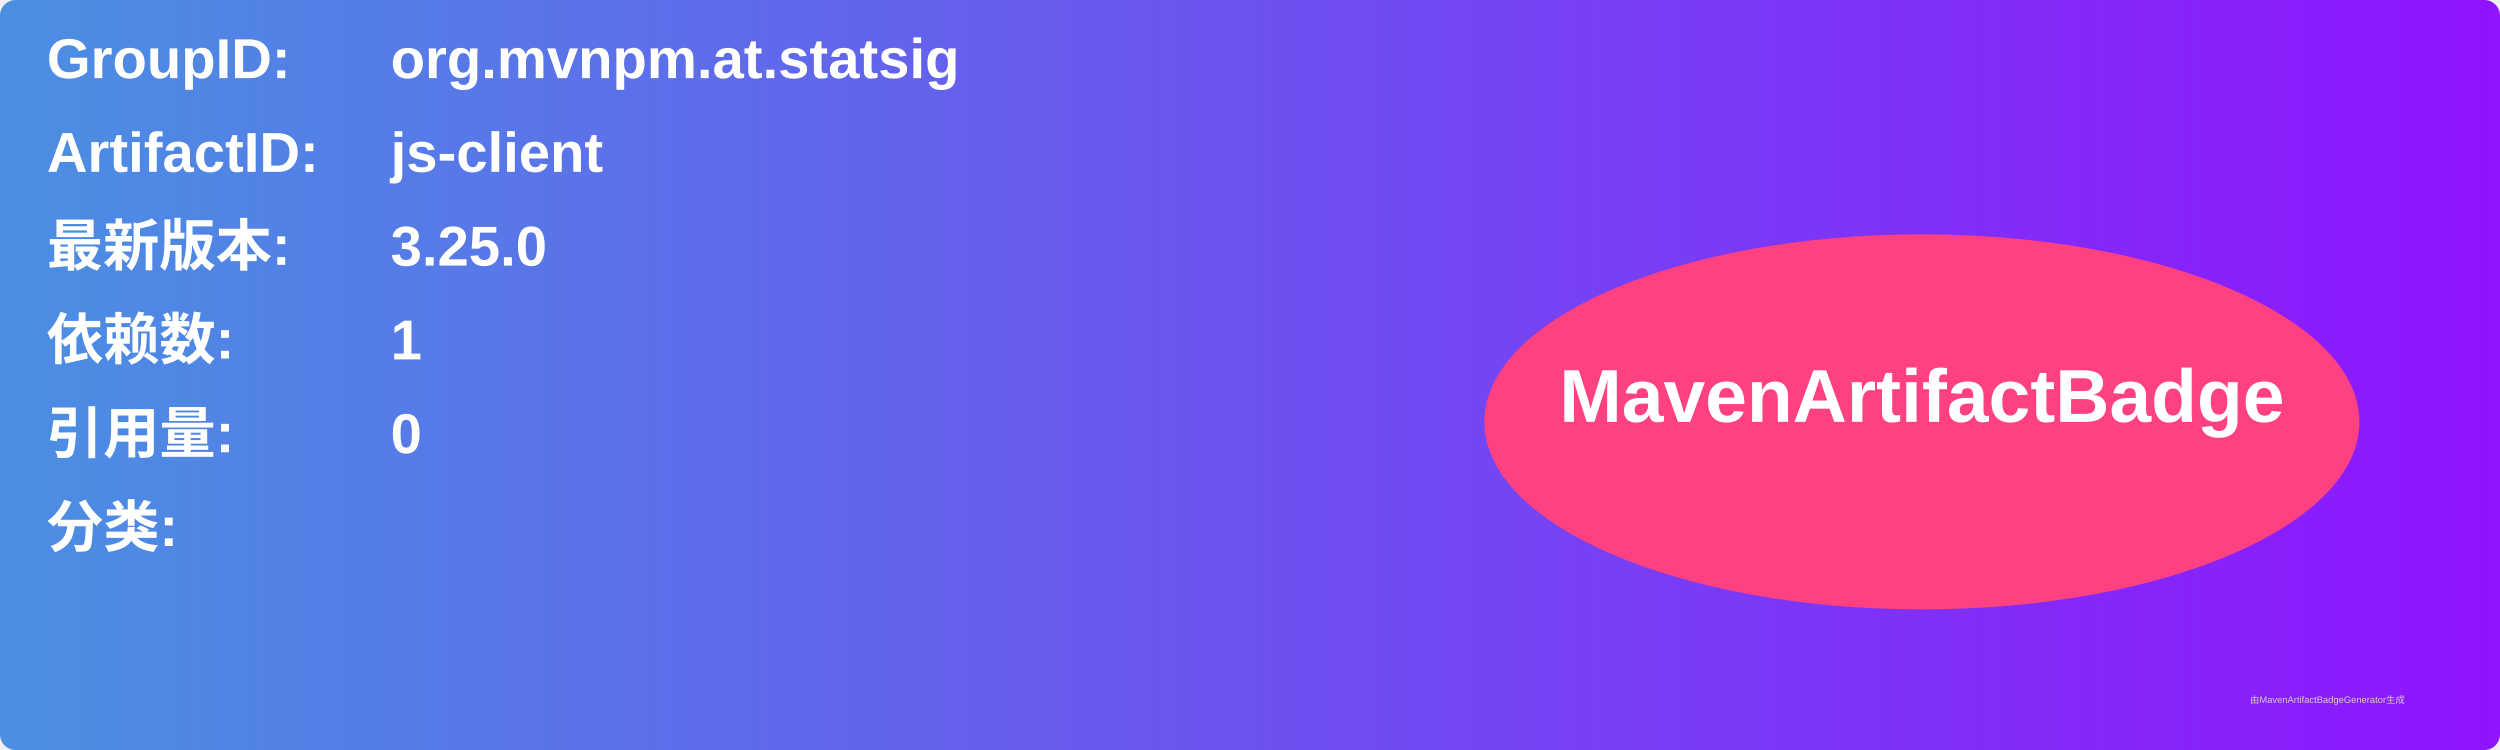
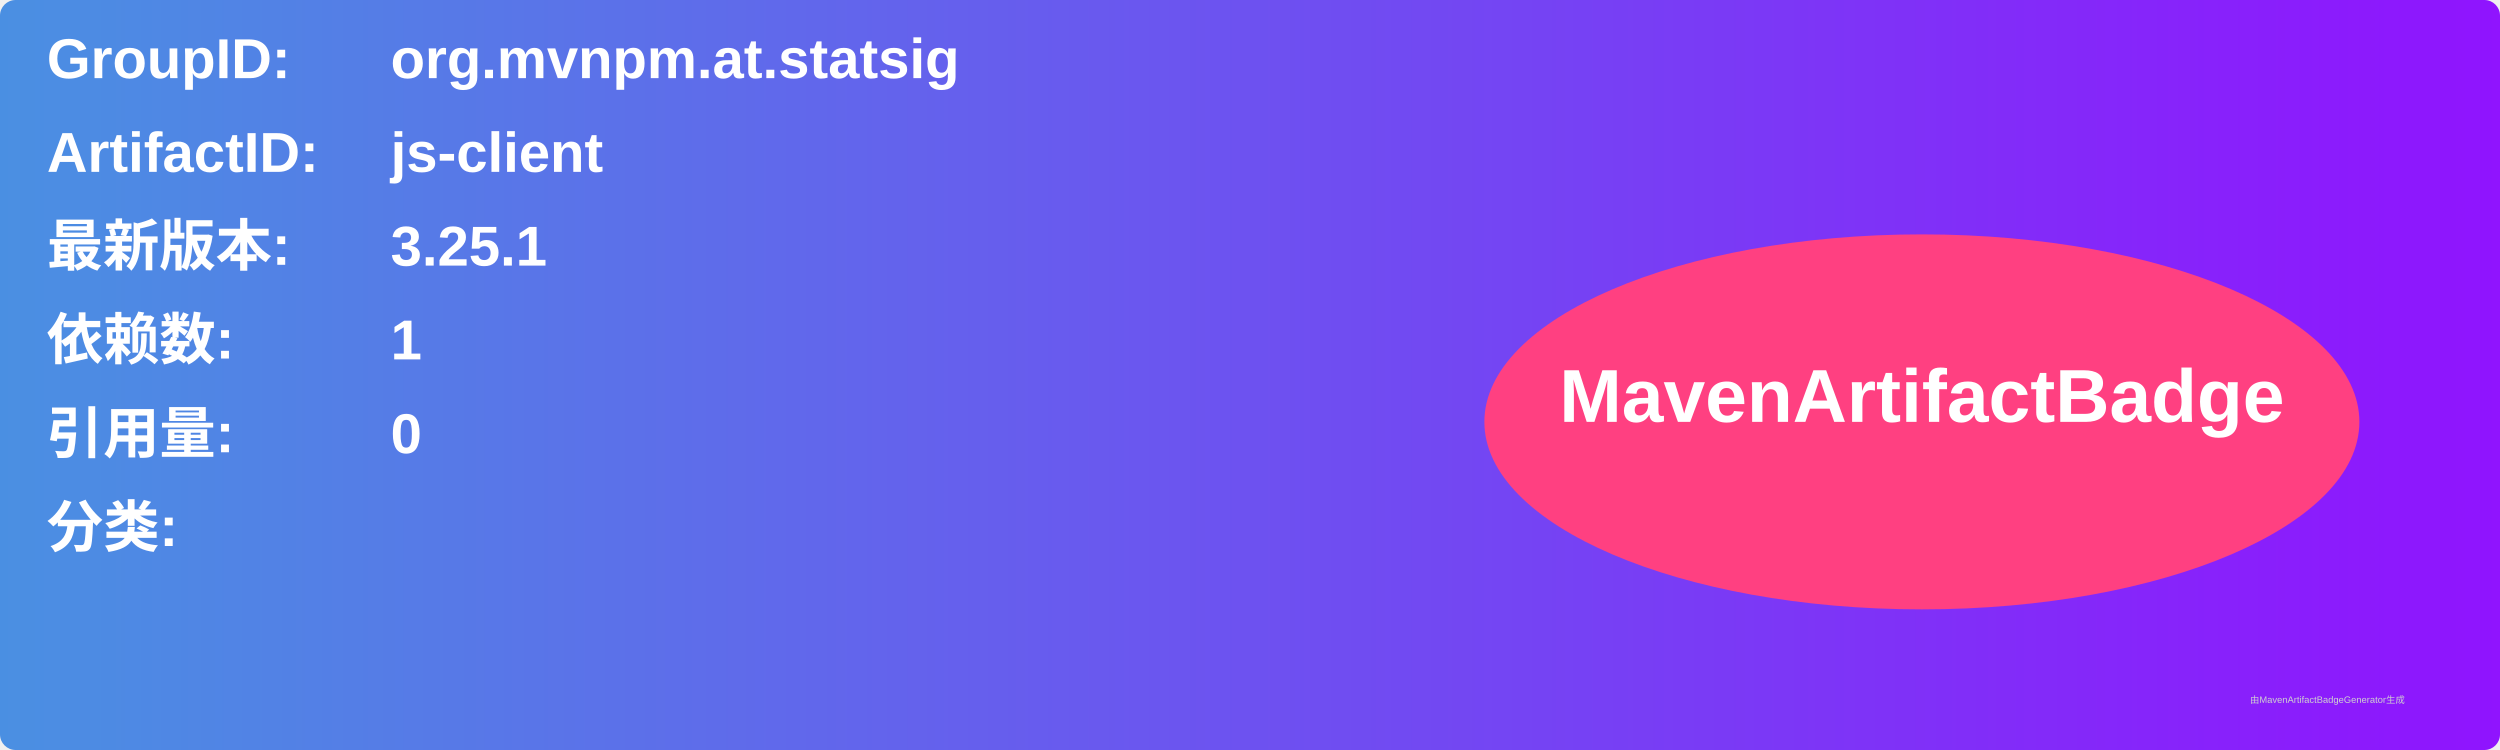
<svg xmlns="http://www.w3.org/2000/svg" width="800" height="240" viewBox="0 0 800 240">
  <linearGradient id="grad" x1="0%" y1="0%" x2="100%" y2="0%">
    <stop offset="0%" stop-color="#4a90e2" />
    <stop offset="100%" stop-color="#9013fe" />
  </linearGradient>
  <rect width="100%" height="100%" rx="5" ry="5" fill="url(#grad)" />
  <g transform="translate(15, 15)">
    <text x="0" y="10" font-family="Arial" font-size="18" fill="white" font-weight="bold" width="260">GroupID:</text>
    <text x="110" y="10" font-family="Arial" font-size="18" fill="white" font-weight="bold" width="460">org.mvnpm.at.statsig</text>
    <text x="0" y="40" font-family="Arial" font-size="18" fill="white" font-weight="bold" width="260">ArtifactID:</text>
    <text x="110" y="40" font-family="Arial" font-size="18" fill="white" font-weight="bold" width="460">js-client</text>
    <text x="0" y="70" font-family="Arial" font-size="18" fill="white" font-weight="bold">最新版本:</text>
    <text x="110" y="70" font-family="Arial" font-size="18" fill="white" font-weight="bold">
-       <tspan font-weight="bold">3.25.0</tspan>
+       <tspan font-weight="bold">3.25.1</tspan>
    </text>
    <text x="0" y="100" font-family="Arial" font-size="18" fill="white" font-weight="bold">依赖数: </text>
    <text x="110" y="100" font-family="Arial" font-size="18" fill="white">
      <tspan font-weight="bold">1</tspan>
    </text>
    <text x="0" y="130" font-family="Arial" font-size="18" fill="white" font-weight="bold">引用量: </text>
    <text x="110" y="130" font-family="Arial" font-size="18" fill="white">
      <tspan font-weight="bold">0</tspan>
    </text>
    <text x="0" y="160" font-family="Arial" font-size="18" fill="white" font-weight="bold">分类:</text>
    <text x="10" y="190" font-family="Arial" font-size="10" fill="white">
      <tspan font-weight="bold" />
    </text>
    <ellipse cx="600" cy="120" rx="140" ry="60" fill="#ff4081" />
    <text x="600" y="120" text-anchor="middle" font-family="Arial" font-size="24" fill="white" font-weight="bold">MavenArtifactBadge</text>
  </g>
  <text x="720" y="225" font-family="Arial" font-size="3" fill="#d0d0d0">由MavenArtifactBadgeGenerator生成</text>
</svg>
